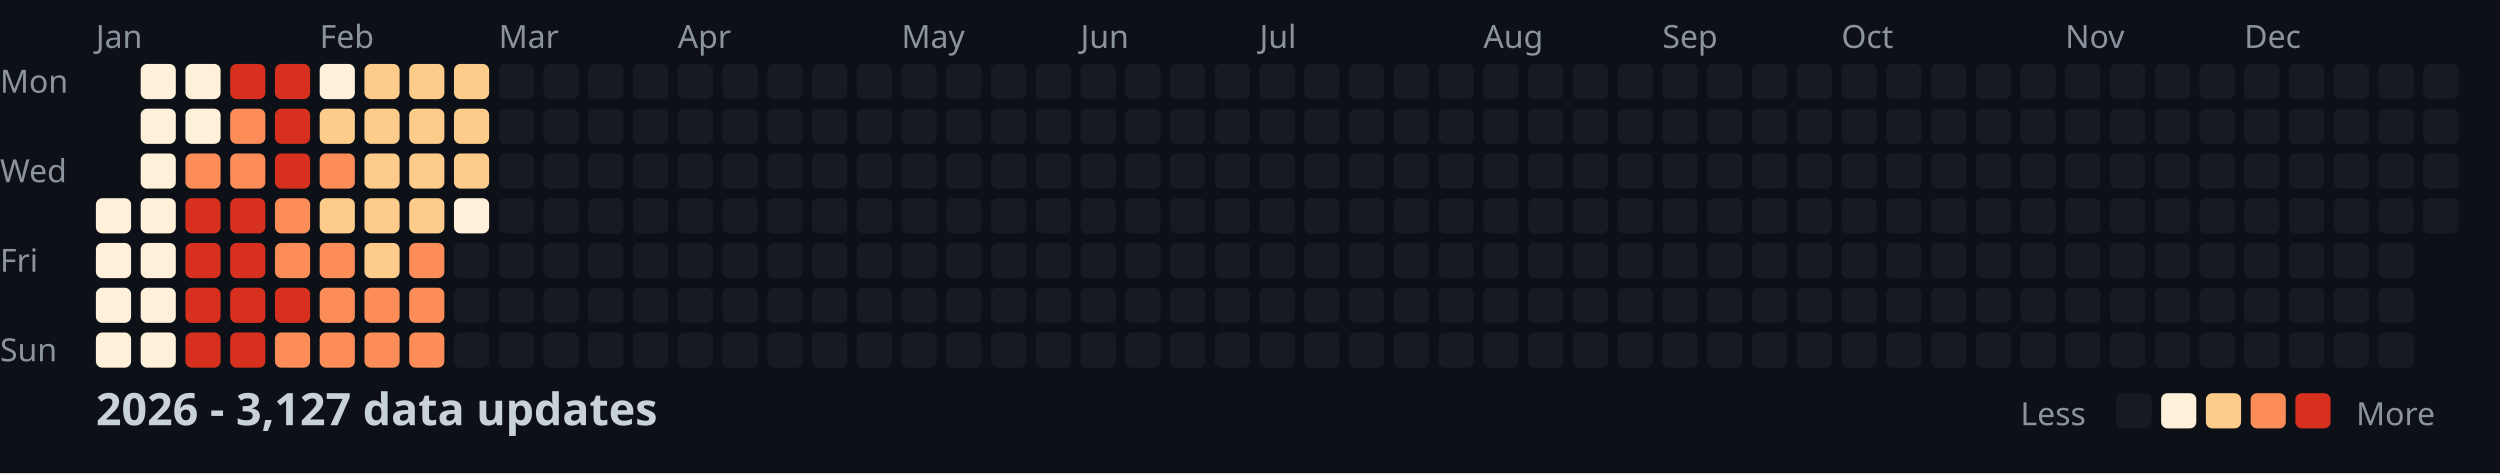
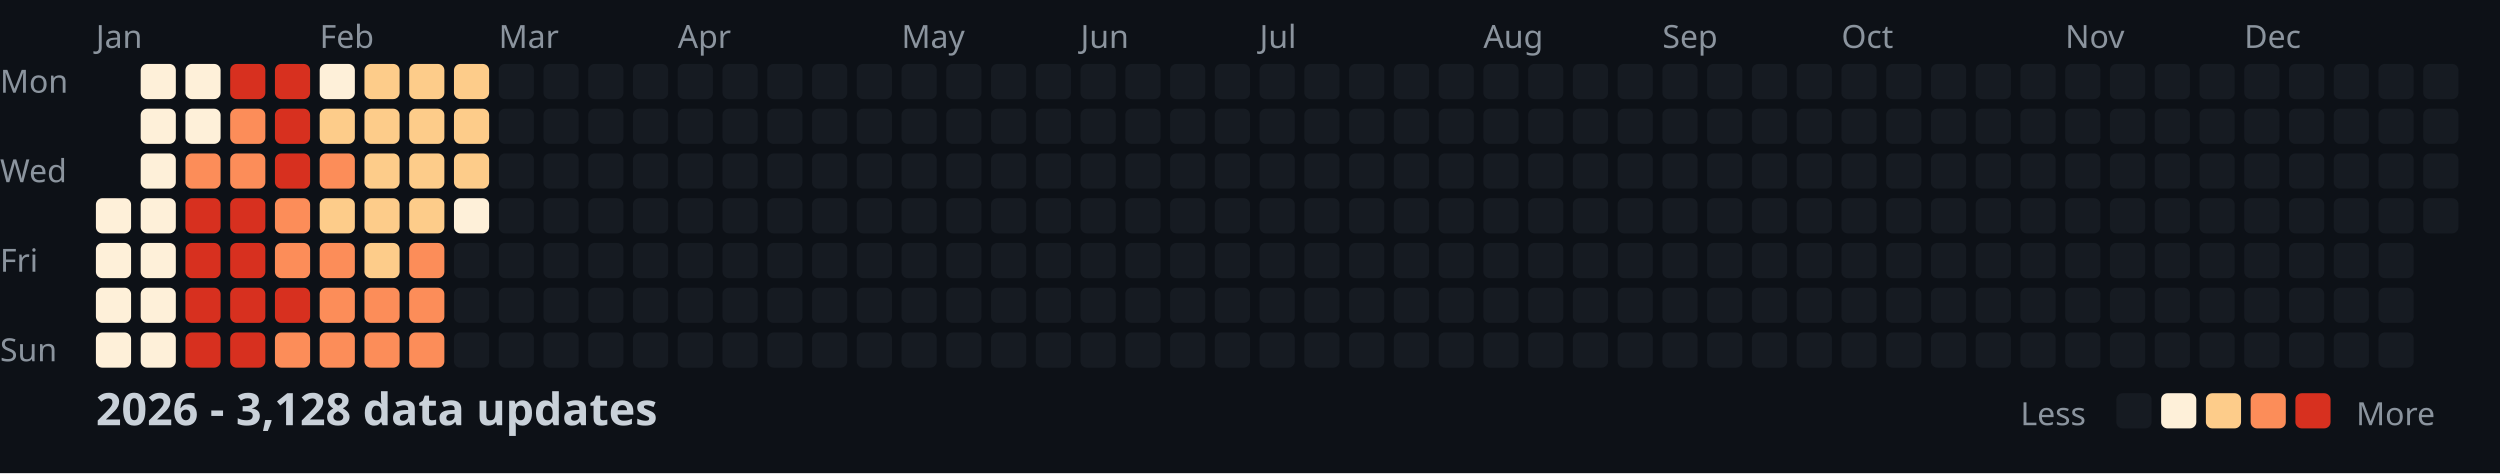
<svg xmlns="http://www.w3.org/2000/svg" width="782" height="148">
  <style>
    .month { font: 10px sans-serif; fill: #8b949e; }
    .day { font: 10px sans-serif; fill: #8b949e; }
    .title { font: bold 14px sans-serif; fill: #c9d1d9; }
    .legend { font: 10px sans-serif; fill: #8b949e; }
  </style>
  <rect width="100%" height="100%" fill="#0d1117" />
  <text x="0" y="29" class="day">Mon</text>
  <text x="0" y="57" class="day">Wed</text>
  <text x="0" y="85" class="day">Fri</text>
  <text x="0" y="113" class="day">Sun</text>
  <text x="30" y="15" class="month">Jan</text>
  <text x="100" y="15" class="month">Feb</text>
  <text x="156" y="15" class="month">Mar</text>
  <text x="212" y="15" class="month">Apr</text>
  <text x="282" y="15" class="month">May</text>
  <text x="338" y="15" class="month">Jun</text>
  <text x="394" y="15" class="month">Jul</text>
  <text x="464" y="15" class="month">Aug</text>
  <text x="520" y="15" class="month">Sep</text>
  <text x="576" y="15" class="month">Oct</text>
  <text x="646" y="15" class="month">Nov</text>
  <text x="702" y="15" class="month">Dec</text>
  <rect x="30" y="62" width="11" height="11" fill="#fef0d9" rx="2" />
  <rect x="30" y="76" width="11" height="11" fill="#fef0d9" rx="2" />
  <rect x="30" y="90" width="11" height="11" fill="#fef0d9" rx="2" />
  <rect x="30" y="104" width="11" height="11" fill="#fef0d9" rx="2" />
  <rect x="44" y="20" width="11" height="11" fill="#fef0d9" rx="2" />
  <rect x="44" y="34" width="11" height="11" fill="#fef0d9" rx="2" />
  <rect x="44" y="48" width="11" height="11" fill="#fef0d9" rx="2" />
  <rect x="44" y="62" width="11" height="11" fill="#fef0d9" rx="2" />
  <rect x="44" y="76" width="11" height="11" fill="#fef0d9" rx="2" />
  <rect x="44" y="90" width="11" height="11" fill="#fef0d9" rx="2" />
  <rect x="44" y="104" width="11" height="11" fill="#fef0d9" rx="2" />
  <rect x="58" y="20" width="11" height="11" fill="#fef0d9" rx="2" />
  <rect x="58" y="34" width="11" height="11" fill="#fef0d9" rx="2" />
  <rect x="58" y="48" width="11" height="11" fill="#fc8d59" rx="2" />
  <rect x="58" y="62" width="11" height="11" fill="#d7301f" rx="2" />
  <rect x="58" y="76" width="11" height="11" fill="#d7301f" rx="2" />
  <rect x="58" y="90" width="11" height="11" fill="#d7301f" rx="2" />
  <rect x="58" y="104" width="11" height="11" fill="#d7301f" rx="2" />
  <rect x="72" y="20" width="11" height="11" fill="#d7301f" rx="2" />
  <rect x="72" y="34" width="11" height="11" fill="#fc8d59" rx="2" />
  <rect x="72" y="48" width="11" height="11" fill="#fc8d59" rx="2" />
  <rect x="72" y="62" width="11" height="11" fill="#d7301f" rx="2" />
  <rect x="72" y="76" width="11" height="11" fill="#d7301f" rx="2" />
  <rect x="72" y="90" width="11" height="11" fill="#d7301f" rx="2" />
  <rect x="72" y="104" width="11" height="11" fill="#d7301f" rx="2" />
  <rect x="86" y="20" width="11" height="11" fill="#d7301f" rx="2" />
  <rect x="86" y="34" width="11" height="11" fill="#d7301f" rx="2" />
  <rect x="86" y="48" width="11" height="11" fill="#d7301f" rx="2" />
  <rect x="86" y="62" width="11" height="11" fill="#fc8d59" rx="2" />
  <rect x="86" y="76" width="11" height="11" fill="#fc8d59" rx="2" />
  <rect x="86" y="90" width="11" height="11" fill="#d7301f" rx="2" />
  <rect x="86" y="104" width="11" height="11" fill="#fc8d59" rx="2" />
  <rect x="100" y="20" width="11" height="11" fill="#fef0d9" rx="2" />
  <rect x="100" y="34" width="11" height="11" fill="#fdcc8a" rx="2" />
  <rect x="100" y="48" width="11" height="11" fill="#fc8d59" rx="2" />
  <rect x="100" y="62" width="11" height="11" fill="#fdcc8a" rx="2" />
  <rect x="100" y="76" width="11" height="11" fill="#fc8d59" rx="2" />
  <rect x="100" y="90" width="11" height="11" fill="#fc8d59" rx="2" />
  <rect x="100" y="104" width="11" height="11" fill="#fc8d59" rx="2" />
  <rect x="114" y="20" width="11" height="11" fill="#fdcc8a" rx="2" />
  <rect x="114" y="34" width="11" height="11" fill="#fdcc8a" rx="2" />
  <rect x="114" y="48" width="11" height="11" fill="#fdcc8a" rx="2" />
  <rect x="114" y="62" width="11" height="11" fill="#fdcc8a" rx="2" />
  <rect x="114" y="76" width="11" height="11" fill="#fdcc8a" rx="2" />
  <rect x="114" y="90" width="11" height="11" fill="#fc8d59" rx="2" />
  <rect x="114" y="104" width="11" height="11" fill="#fc8d59" rx="2" />
  <rect x="128" y="20" width="11" height="11" fill="#fdcc8a" rx="2" />
  <rect x="128" y="34" width="11" height="11" fill="#fdcc8a" rx="2" />
  <rect x="128" y="48" width="11" height="11" fill="#fdcc8a" rx="2" />
  <rect x="128" y="62" width="11" height="11" fill="#fdcc8a" rx="2" />
  <rect x="128" y="76" width="11" height="11" fill="#fc8d59" rx="2" />
  <rect x="128" y="90" width="11" height="11" fill="#fc8d59" rx="2" />
  <rect x="128" y="104" width="11" height="11" fill="#fc8d59" rx="2" />
  <rect x="142" y="20" width="11" height="11" fill="#fdcc8a" rx="2" />
  <rect x="142" y="34" width="11" height="11" fill="#fdcc8a" rx="2" />
  <rect x="142" y="48" width="11" height="11" fill="#fdcc8a" rx="2" />
  <rect x="142" y="62" width="11" height="11" fill="#fef0d9" rx="2" />
  <rect x="142" y="76" width="11" height="11" fill="#161b22" rx="2" />
  <rect x="142" y="90" width="11" height="11" fill="#161b22" rx="2" />
  <rect x="142" y="104" width="11" height="11" fill="#161b22" rx="2" />
  <rect x="156" y="20" width="11" height="11" fill="#161b22" rx="2" />
  <rect x="156" y="34" width="11" height="11" fill="#161b22" rx="2" />
  <rect x="156" y="48" width="11" height="11" fill="#161b22" rx="2" />
  <rect x="156" y="62" width="11" height="11" fill="#161b22" rx="2" />
  <rect x="156" y="76" width="11" height="11" fill="#161b22" rx="2" />
  <rect x="156" y="90" width="11" height="11" fill="#161b22" rx="2" />
  <rect x="156" y="104" width="11" height="11" fill="#161b22" rx="2" />
  <rect x="170" y="20" width="11" height="11" fill="#161b22" rx="2" />
  <rect x="170" y="34" width="11" height="11" fill="#161b22" rx="2" />
  <rect x="170" y="48" width="11" height="11" fill="#161b22" rx="2" />
  <rect x="170" y="62" width="11" height="11" fill="#161b22" rx="2" />
  <rect x="170" y="76" width="11" height="11" fill="#161b22" rx="2" />
  <rect x="170" y="90" width="11" height="11" fill="#161b22" rx="2" />
  <rect x="170" y="104" width="11" height="11" fill="#161b22" rx="2" />
  <rect x="184" y="20" width="11" height="11" fill="#161b22" rx="2" />
  <rect x="184" y="34" width="11" height="11" fill="#161b22" rx="2" />
  <rect x="184" y="48" width="11" height="11" fill="#161b22" rx="2" />
  <rect x="184" y="62" width="11" height="11" fill="#161b22" rx="2" />
  <rect x="184" y="76" width="11" height="11" fill="#161b22" rx="2" />
  <rect x="184" y="90" width="11" height="11" fill="#161b22" rx="2" />
  <rect x="184" y="104" width="11" height="11" fill="#161b22" rx="2" />
  <rect x="198" y="20" width="11" height="11" fill="#161b22" rx="2" />
  <rect x="198" y="34" width="11" height="11" fill="#161b22" rx="2" />
  <rect x="198" y="48" width="11" height="11" fill="#161b22" rx="2" />
  <rect x="198" y="62" width="11" height="11" fill="#161b22" rx="2" />
  <rect x="198" y="76" width="11" height="11" fill="#161b22" rx="2" />
  <rect x="198" y="90" width="11" height="11" fill="#161b22" rx="2" />
  <rect x="198" y="104" width="11" height="11" fill="#161b22" rx="2" />
  <rect x="212" y="20" width="11" height="11" fill="#161b22" rx="2" />
  <rect x="212" y="34" width="11" height="11" fill="#161b22" rx="2" />
  <rect x="212" y="48" width="11" height="11" fill="#161b22" rx="2" />
  <rect x="212" y="62" width="11" height="11" fill="#161b22" rx="2" />
  <rect x="212" y="76" width="11" height="11" fill="#161b22" rx="2" />
  <rect x="212" y="90" width="11" height="11" fill="#161b22" rx="2" />
  <rect x="212" y="104" width="11" height="11" fill="#161b22" rx="2" />
  <rect x="226" y="20" width="11" height="11" fill="#161b22" rx="2" />
  <rect x="226" y="34" width="11" height="11" fill="#161b22" rx="2" />
  <rect x="226" y="48" width="11" height="11" fill="#161b22" rx="2" />
  <rect x="226" y="62" width="11" height="11" fill="#161b22" rx="2" />
  <rect x="226" y="76" width="11" height="11" fill="#161b22" rx="2" />
  <rect x="226" y="90" width="11" height="11" fill="#161b22" rx="2" />
  <rect x="226" y="104" width="11" height="11" fill="#161b22" rx="2" />
  <rect x="240" y="20" width="11" height="11" fill="#161b22" rx="2" />
  <rect x="240" y="34" width="11" height="11" fill="#161b22" rx="2" />
  <rect x="240" y="48" width="11" height="11" fill="#161b22" rx="2" />
  <rect x="240" y="62" width="11" height="11" fill="#161b22" rx="2" />
  <rect x="240" y="76" width="11" height="11" fill="#161b22" rx="2" />
  <rect x="240" y="90" width="11" height="11" fill="#161b22" rx="2" />
  <rect x="240" y="104" width="11" height="11" fill="#161b22" rx="2" />
  <rect x="254" y="20" width="11" height="11" fill="#161b22" rx="2" />
  <rect x="254" y="34" width="11" height="11" fill="#161b22" rx="2" />
  <rect x="254" y="48" width="11" height="11" fill="#161b22" rx="2" />
  <rect x="254" y="62" width="11" height="11" fill="#161b22" rx="2" />
  <rect x="254" y="76" width="11" height="11" fill="#161b22" rx="2" />
  <rect x="254" y="90" width="11" height="11" fill="#161b22" rx="2" />
  <rect x="254" y="104" width="11" height="11" fill="#161b22" rx="2" />
  <rect x="268" y="20" width="11" height="11" fill="#161b22" rx="2" />
  <rect x="268" y="34" width="11" height="11" fill="#161b22" rx="2" />
  <rect x="268" y="48" width="11" height="11" fill="#161b22" rx="2" />
  <rect x="268" y="62" width="11" height="11" fill="#161b22" rx="2" />
  <rect x="268" y="76" width="11" height="11" fill="#161b22" rx="2" />
  <rect x="268" y="90" width="11" height="11" fill="#161b22" rx="2" />
  <rect x="268" y="104" width="11" height="11" fill="#161b22" rx="2" />
  <rect x="282" y="20" width="11" height="11" fill="#161b22" rx="2" />
  <rect x="282" y="34" width="11" height="11" fill="#161b22" rx="2" />
  <rect x="282" y="48" width="11" height="11" fill="#161b22" rx="2" />
  <rect x="282" y="62" width="11" height="11" fill="#161b22" rx="2" />
  <rect x="282" y="76" width="11" height="11" fill="#161b22" rx="2" />
  <rect x="282" y="90" width="11" height="11" fill="#161b22" rx="2" />
  <rect x="282" y="104" width="11" height="11" fill="#161b22" rx="2" />
  <rect x="296" y="20" width="11" height="11" fill="#161b22" rx="2" />
  <rect x="296" y="34" width="11" height="11" fill="#161b22" rx="2" />
  <rect x="296" y="48" width="11" height="11" fill="#161b22" rx="2" />
  <rect x="296" y="62" width="11" height="11" fill="#161b22" rx="2" />
  <rect x="296" y="76" width="11" height="11" fill="#161b22" rx="2" />
  <rect x="296" y="90" width="11" height="11" fill="#161b22" rx="2" />
  <rect x="296" y="104" width="11" height="11" fill="#161b22" rx="2" />
  <rect x="310" y="20" width="11" height="11" fill="#161b22" rx="2" />
  <rect x="310" y="34" width="11" height="11" fill="#161b22" rx="2" />
  <rect x="310" y="48" width="11" height="11" fill="#161b22" rx="2" />
  <rect x="310" y="62" width="11" height="11" fill="#161b22" rx="2" />
  <rect x="310" y="76" width="11" height="11" fill="#161b22" rx="2" />
  <rect x="310" y="90" width="11" height="11" fill="#161b22" rx="2" />
  <rect x="310" y="104" width="11" height="11" fill="#161b22" rx="2" />
  <rect x="324" y="20" width="11" height="11" fill="#161b22" rx="2" />
  <rect x="324" y="34" width="11" height="11" fill="#161b22" rx="2" />
  <rect x="324" y="48" width="11" height="11" fill="#161b22" rx="2" />
  <rect x="324" y="62" width="11" height="11" fill="#161b22" rx="2" />
  <rect x="324" y="76" width="11" height="11" fill="#161b22" rx="2" />
  <rect x="324" y="90" width="11" height="11" fill="#161b22" rx="2" />
  <rect x="324" y="104" width="11" height="11" fill="#161b22" rx="2" />
  <rect x="338" y="20" width="11" height="11" fill="#161b22" rx="2" />
  <rect x="338" y="34" width="11" height="11" fill="#161b22" rx="2" />
  <rect x="338" y="48" width="11" height="11" fill="#161b22" rx="2" />
  <rect x="338" y="62" width="11" height="11" fill="#161b22" rx="2" />
  <rect x="338" y="76" width="11" height="11" fill="#161b22" rx="2" />
  <rect x="338" y="90" width="11" height="11" fill="#161b22" rx="2" />
  <rect x="338" y="104" width="11" height="11" fill="#161b22" rx="2" />
  <rect x="352" y="20" width="11" height="11" fill="#161b22" rx="2" />
  <rect x="352" y="34" width="11" height="11" fill="#161b22" rx="2" />
  <rect x="352" y="48" width="11" height="11" fill="#161b22" rx="2" />
  <rect x="352" y="62" width="11" height="11" fill="#161b22" rx="2" />
  <rect x="352" y="76" width="11" height="11" fill="#161b22" rx="2" />
  <rect x="352" y="90" width="11" height="11" fill="#161b22" rx="2" />
  <rect x="352" y="104" width="11" height="11" fill="#161b22" rx="2" />
  <rect x="366" y="20" width="11" height="11" fill="#161b22" rx="2" />
  <rect x="366" y="34" width="11" height="11" fill="#161b22" rx="2" />
  <rect x="366" y="48" width="11" height="11" fill="#161b22" rx="2" />
  <rect x="366" y="62" width="11" height="11" fill="#161b22" rx="2" />
  <rect x="366" y="76" width="11" height="11" fill="#161b22" rx="2" />
  <rect x="366" y="90" width="11" height="11" fill="#161b22" rx="2" />
  <rect x="366" y="104" width="11" height="11" fill="#161b22" rx="2" />
  <rect x="380" y="20" width="11" height="11" fill="#161b22" rx="2" />
  <rect x="380" y="34" width="11" height="11" fill="#161b22" rx="2" />
  <rect x="380" y="48" width="11" height="11" fill="#161b22" rx="2" />
  <rect x="380" y="62" width="11" height="11" fill="#161b22" rx="2" />
  <rect x="380" y="76" width="11" height="11" fill="#161b22" rx="2" />
  <rect x="380" y="90" width="11" height="11" fill="#161b22" rx="2" />
  <rect x="380" y="104" width="11" height="11" fill="#161b22" rx="2" />
  <rect x="394" y="20" width="11" height="11" fill="#161b22" rx="2" />
  <rect x="394" y="34" width="11" height="11" fill="#161b22" rx="2" />
  <rect x="394" y="48" width="11" height="11" fill="#161b22" rx="2" />
  <rect x="394" y="62" width="11" height="11" fill="#161b22" rx="2" />
  <rect x="394" y="76" width="11" height="11" fill="#161b22" rx="2" />
  <rect x="394" y="90" width="11" height="11" fill="#161b22" rx="2" />
  <rect x="394" y="104" width="11" height="11" fill="#161b22" rx="2" />
  <rect x="408" y="20" width="11" height="11" fill="#161b22" rx="2" />
  <rect x="408" y="34" width="11" height="11" fill="#161b22" rx="2" />
  <rect x="408" y="48" width="11" height="11" fill="#161b22" rx="2" />
  <rect x="408" y="62" width="11" height="11" fill="#161b22" rx="2" />
  <rect x="408" y="76" width="11" height="11" fill="#161b22" rx="2" />
  <rect x="408" y="90" width="11" height="11" fill="#161b22" rx="2" />
  <rect x="408" y="104" width="11" height="11" fill="#161b22" rx="2" />
  <rect x="422" y="20" width="11" height="11" fill="#161b22" rx="2" />
  <rect x="422" y="34" width="11" height="11" fill="#161b22" rx="2" />
  <rect x="422" y="48" width="11" height="11" fill="#161b22" rx="2" />
  <rect x="422" y="62" width="11" height="11" fill="#161b22" rx="2" />
  <rect x="422" y="76" width="11" height="11" fill="#161b22" rx="2" />
  <rect x="422" y="90" width="11" height="11" fill="#161b22" rx="2" />
  <rect x="422" y="104" width="11" height="11" fill="#161b22" rx="2" />
  <rect x="436" y="20" width="11" height="11" fill="#161b22" rx="2" />
  <rect x="436" y="34" width="11" height="11" fill="#161b22" rx="2" />
  <rect x="436" y="48" width="11" height="11" fill="#161b22" rx="2" />
  <rect x="436" y="62" width="11" height="11" fill="#161b22" rx="2" />
  <rect x="436" y="76" width="11" height="11" fill="#161b22" rx="2" />
  <rect x="436" y="90" width="11" height="11" fill="#161b22" rx="2" />
  <rect x="436" y="104" width="11" height="11" fill="#161b22" rx="2" />
  <rect x="450" y="20" width="11" height="11" fill="#161b22" rx="2" />
  <rect x="450" y="34" width="11" height="11" fill="#161b22" rx="2" />
  <rect x="450" y="48" width="11" height="11" fill="#161b22" rx="2" />
  <rect x="450" y="62" width="11" height="11" fill="#161b22" rx="2" />
  <rect x="450" y="76" width="11" height="11" fill="#161b22" rx="2" />
  <rect x="450" y="90" width="11" height="11" fill="#161b22" rx="2" />
  <rect x="450" y="104" width="11" height="11" fill="#161b22" rx="2" />
  <rect x="464" y="20" width="11" height="11" fill="#161b22" rx="2" />
  <rect x="464" y="34" width="11" height="11" fill="#161b22" rx="2" />
  <rect x="464" y="48" width="11" height="11" fill="#161b22" rx="2" />
  <rect x="464" y="62" width="11" height="11" fill="#161b22" rx="2" />
  <rect x="464" y="76" width="11" height="11" fill="#161b22" rx="2" />
  <rect x="464" y="90" width="11" height="11" fill="#161b22" rx="2" />
  <rect x="464" y="104" width="11" height="11" fill="#161b22" rx="2" />
  <rect x="478" y="20" width="11" height="11" fill="#161b22" rx="2" />
  <rect x="478" y="34" width="11" height="11" fill="#161b22" rx="2" />
  <rect x="478" y="48" width="11" height="11" fill="#161b22" rx="2" />
  <rect x="478" y="62" width="11" height="11" fill="#161b22" rx="2" />
  <rect x="478" y="76" width="11" height="11" fill="#161b22" rx="2" />
  <rect x="478" y="90" width="11" height="11" fill="#161b22" rx="2" />
  <rect x="478" y="104" width="11" height="11" fill="#161b22" rx="2" />
  <rect x="492" y="20" width="11" height="11" fill="#161b22" rx="2" />
  <rect x="492" y="34" width="11" height="11" fill="#161b22" rx="2" />
  <rect x="492" y="48" width="11" height="11" fill="#161b22" rx="2" />
  <rect x="492" y="62" width="11" height="11" fill="#161b22" rx="2" />
  <rect x="492" y="76" width="11" height="11" fill="#161b22" rx="2" />
  <rect x="492" y="90" width="11" height="11" fill="#161b22" rx="2" />
  <rect x="492" y="104" width="11" height="11" fill="#161b22" rx="2" />
  <rect x="506" y="20" width="11" height="11" fill="#161b22" rx="2" />
  <rect x="506" y="34" width="11" height="11" fill="#161b22" rx="2" />
  <rect x="506" y="48" width="11" height="11" fill="#161b22" rx="2" />
  <rect x="506" y="62" width="11" height="11" fill="#161b22" rx="2" />
  <rect x="506" y="76" width="11" height="11" fill="#161b22" rx="2" />
  <rect x="506" y="90" width="11" height="11" fill="#161b22" rx="2" />
  <rect x="506" y="104" width="11" height="11" fill="#161b22" rx="2" />
  <rect x="520" y="20" width="11" height="11" fill="#161b22" rx="2" />
  <rect x="520" y="34" width="11" height="11" fill="#161b22" rx="2" />
  <rect x="520" y="48" width="11" height="11" fill="#161b22" rx="2" />
  <rect x="520" y="62" width="11" height="11" fill="#161b22" rx="2" />
  <rect x="520" y="76" width="11" height="11" fill="#161b22" rx="2" />
  <rect x="520" y="90" width="11" height="11" fill="#161b22" rx="2" />
  <rect x="520" y="104" width="11" height="11" fill="#161b22" rx="2" />
  <rect x="534" y="20" width="11" height="11" fill="#161b22" rx="2" />
  <rect x="534" y="34" width="11" height="11" fill="#161b22" rx="2" />
  <rect x="534" y="48" width="11" height="11" fill="#161b22" rx="2" />
  <rect x="534" y="62" width="11" height="11" fill="#161b22" rx="2" />
  <rect x="534" y="76" width="11" height="11" fill="#161b22" rx="2" />
  <rect x="534" y="90" width="11" height="11" fill="#161b22" rx="2" />
  <rect x="534" y="104" width="11" height="11" fill="#161b22" rx="2" />
  <rect x="548" y="20" width="11" height="11" fill="#161b22" rx="2" />
  <rect x="548" y="34" width="11" height="11" fill="#161b22" rx="2" />
  <rect x="548" y="48" width="11" height="11" fill="#161b22" rx="2" />
  <rect x="548" y="62" width="11" height="11" fill="#161b22" rx="2" />
  <rect x="548" y="76" width="11" height="11" fill="#161b22" rx="2" />
  <rect x="548" y="90" width="11" height="11" fill="#161b22" rx="2" />
  <rect x="548" y="104" width="11" height="11" fill="#161b22" rx="2" />
  <rect x="562" y="20" width="11" height="11" fill="#161b22" rx="2" />
  <rect x="562" y="34" width="11" height="11" fill="#161b22" rx="2" />
  <rect x="562" y="48" width="11" height="11" fill="#161b22" rx="2" />
  <rect x="562" y="62" width="11" height="11" fill="#161b22" rx="2" />
  <rect x="562" y="76" width="11" height="11" fill="#161b22" rx="2" />
  <rect x="562" y="90" width="11" height="11" fill="#161b22" rx="2" />
  <rect x="562" y="104" width="11" height="11" fill="#161b22" rx="2" />
  <rect x="576" y="20" width="11" height="11" fill="#161b22" rx="2" />
  <rect x="576" y="34" width="11" height="11" fill="#161b22" rx="2" />
  <rect x="576" y="48" width="11" height="11" fill="#161b22" rx="2" />
  <rect x="576" y="62" width="11" height="11" fill="#161b22" rx="2" />
  <rect x="576" y="76" width="11" height="11" fill="#161b22" rx="2" />
  <rect x="576" y="90" width="11" height="11" fill="#161b22" rx="2" />
  <rect x="576" y="104" width="11" height="11" fill="#161b22" rx="2" />
  <rect x="590" y="20" width="11" height="11" fill="#161b22" rx="2" />
  <rect x="590" y="34" width="11" height="11" fill="#161b22" rx="2" />
  <rect x="590" y="48" width="11" height="11" fill="#161b22" rx="2" />
  <rect x="590" y="62" width="11" height="11" fill="#161b22" rx="2" />
  <rect x="590" y="76" width="11" height="11" fill="#161b22" rx="2" />
  <rect x="590" y="90" width="11" height="11" fill="#161b22" rx="2" />
  <rect x="590" y="104" width="11" height="11" fill="#161b22" rx="2" />
  <rect x="604" y="20" width="11" height="11" fill="#161b22" rx="2" />
  <rect x="604" y="34" width="11" height="11" fill="#161b22" rx="2" />
  <rect x="604" y="48" width="11" height="11" fill="#161b22" rx="2" />
  <rect x="604" y="62" width="11" height="11" fill="#161b22" rx="2" />
  <rect x="604" y="76" width="11" height="11" fill="#161b22" rx="2" />
  <rect x="604" y="90" width="11" height="11" fill="#161b22" rx="2" />
  <rect x="604" y="104" width="11" height="11" fill="#161b22" rx="2" />
  <rect x="618" y="20" width="11" height="11" fill="#161b22" rx="2" />
  <rect x="618" y="34" width="11" height="11" fill="#161b22" rx="2" />
  <rect x="618" y="48" width="11" height="11" fill="#161b22" rx="2" />
  <rect x="618" y="62" width="11" height="11" fill="#161b22" rx="2" />
  <rect x="618" y="76" width="11" height="11" fill="#161b22" rx="2" />
  <rect x="618" y="90" width="11" height="11" fill="#161b22" rx="2" />
  <rect x="618" y="104" width="11" height="11" fill="#161b22" rx="2" />
  <rect x="632" y="20" width="11" height="11" fill="#161b22" rx="2" />
  <rect x="632" y="34" width="11" height="11" fill="#161b22" rx="2" />
  <rect x="632" y="48" width="11" height="11" fill="#161b22" rx="2" />
  <rect x="632" y="62" width="11" height="11" fill="#161b22" rx="2" />
  <rect x="632" y="76" width="11" height="11" fill="#161b22" rx="2" />
  <rect x="632" y="90" width="11" height="11" fill="#161b22" rx="2" />
  <rect x="632" y="104" width="11" height="11" fill="#161b22" rx="2" />
  <rect x="646" y="20" width="11" height="11" fill="#161b22" rx="2" />
  <rect x="646" y="34" width="11" height="11" fill="#161b22" rx="2" />
  <rect x="646" y="48" width="11" height="11" fill="#161b22" rx="2" />
  <rect x="646" y="62" width="11" height="11" fill="#161b22" rx="2" />
  <rect x="646" y="76" width="11" height="11" fill="#161b22" rx="2" />
  <rect x="646" y="90" width="11" height="11" fill="#161b22" rx="2" />
  <rect x="646" y="104" width="11" height="11" fill="#161b22" rx="2" />
  <rect x="660" y="20" width="11" height="11" fill="#161b22" rx="2" />
  <rect x="660" y="34" width="11" height="11" fill="#161b22" rx="2" />
  <rect x="660" y="48" width="11" height="11" fill="#161b22" rx="2" />
  <rect x="660" y="62" width="11" height="11" fill="#161b22" rx="2" />
  <rect x="660" y="76" width="11" height="11" fill="#161b22" rx="2" />
  <rect x="660" y="90" width="11" height="11" fill="#161b22" rx="2" />
  <rect x="660" y="104" width="11" height="11" fill="#161b22" rx="2" />
  <rect x="674" y="20" width="11" height="11" fill="#161b22" rx="2" />
  <rect x="674" y="34" width="11" height="11" fill="#161b22" rx="2" />
  <rect x="674" y="48" width="11" height="11" fill="#161b22" rx="2" />
  <rect x="674" y="62" width="11" height="11" fill="#161b22" rx="2" />
  <rect x="674" y="76" width="11" height="11" fill="#161b22" rx="2" />
  <rect x="674" y="90" width="11" height="11" fill="#161b22" rx="2" />
  <rect x="674" y="104" width="11" height="11" fill="#161b22" rx="2" />
  <rect x="688" y="20" width="11" height="11" fill="#161b22" rx="2" />
  <rect x="688" y="34" width="11" height="11" fill="#161b22" rx="2" />
  <rect x="688" y="48" width="11" height="11" fill="#161b22" rx="2" />
  <rect x="688" y="62" width="11" height="11" fill="#161b22" rx="2" />
  <rect x="688" y="76" width="11" height="11" fill="#161b22" rx="2" />
  <rect x="688" y="90" width="11" height="11" fill="#161b22" rx="2" />
  <rect x="688" y="104" width="11" height="11" fill="#161b22" rx="2" />
  <rect x="702" y="20" width="11" height="11" fill="#161b22" rx="2" />
  <rect x="702" y="34" width="11" height="11" fill="#161b22" rx="2" />
  <rect x="702" y="48" width="11" height="11" fill="#161b22" rx="2" />
  <rect x="702" y="62" width="11" height="11" fill="#161b22" rx="2" />
  <rect x="702" y="76" width="11" height="11" fill="#161b22" rx="2" />
  <rect x="702" y="90" width="11" height="11" fill="#161b22" rx="2" />
  <rect x="702" y="104" width="11" height="11" fill="#161b22" rx="2" />
  <rect x="716" y="20" width="11" height="11" fill="#161b22" rx="2" />
  <rect x="716" y="34" width="11" height="11" fill="#161b22" rx="2" />
  <rect x="716" y="48" width="11" height="11" fill="#161b22" rx="2" />
  <rect x="716" y="62" width="11" height="11" fill="#161b22" rx="2" />
  <rect x="716" y="76" width="11" height="11" fill="#161b22" rx="2" />
  <rect x="716" y="90" width="11" height="11" fill="#161b22" rx="2" />
  <rect x="716" y="104" width="11" height="11" fill="#161b22" rx="2" />
  <rect x="730" y="20" width="11" height="11" fill="#161b22" rx="2" />
  <rect x="730" y="34" width="11" height="11" fill="#161b22" rx="2" />
  <rect x="730" y="48" width="11" height="11" fill="#161b22" rx="2" />
  <rect x="730" y="62" width="11" height="11" fill="#161b22" rx="2" />
  <rect x="730" y="76" width="11" height="11" fill="#161b22" rx="2" />
  <rect x="730" y="90" width="11" height="11" fill="#161b22" rx="2" />
  <rect x="730" y="104" width="11" height="11" fill="#161b22" rx="2" />
  <rect x="744" y="20" width="11" height="11" fill="#161b22" rx="2" />
  <rect x="744" y="34" width="11" height="11" fill="#161b22" rx="2" />
  <rect x="744" y="48" width="11" height="11" fill="#161b22" rx="2" />
  <rect x="744" y="62" width="11" height="11" fill="#161b22" rx="2" />
  <rect x="744" y="76" width="11" height="11" fill="#161b22" rx="2" />
  <rect x="744" y="90" width="11" height="11" fill="#161b22" rx="2" />
  <rect x="744" y="104" width="11" height="11" fill="#161b22" rx="2" />
  <rect x="758" y="20" width="11" height="11" fill="#161b22" rx="2" />
  <rect x="758" y="34" width="11" height="11" fill="#161b22" rx="2" />
  <rect x="758" y="48" width="11" height="11" fill="#161b22" rx="2" />
  <rect x="758" y="62" width="11" height="11" fill="#161b22" rx="2" />
-   <text x="30" y="133" class="title">2026 - 3,127 data updates</text>
+   <text x="30" y="133" class="title">2026 - 3,128 data updates</text>
  <text x="632" y="133" class="legend">Less</text>
  <rect x="662" y="123" width="11" height="11" fill="#161b22" rx="2" />
  <rect x="676" y="123" width="11" height="11" fill="#fef0d9" rx="2" />
  <rect x="690" y="123" width="11" height="11" fill="#fdcc8a" rx="2" />
  <rect x="704" y="123" width="11" height="11" fill="#fc8d59" rx="2" />
  <rect x="718" y="123" width="11" height="11" fill="#d7301f" rx="2" />
  <text x="737" y="133" class="legend">More</text>
</svg>
